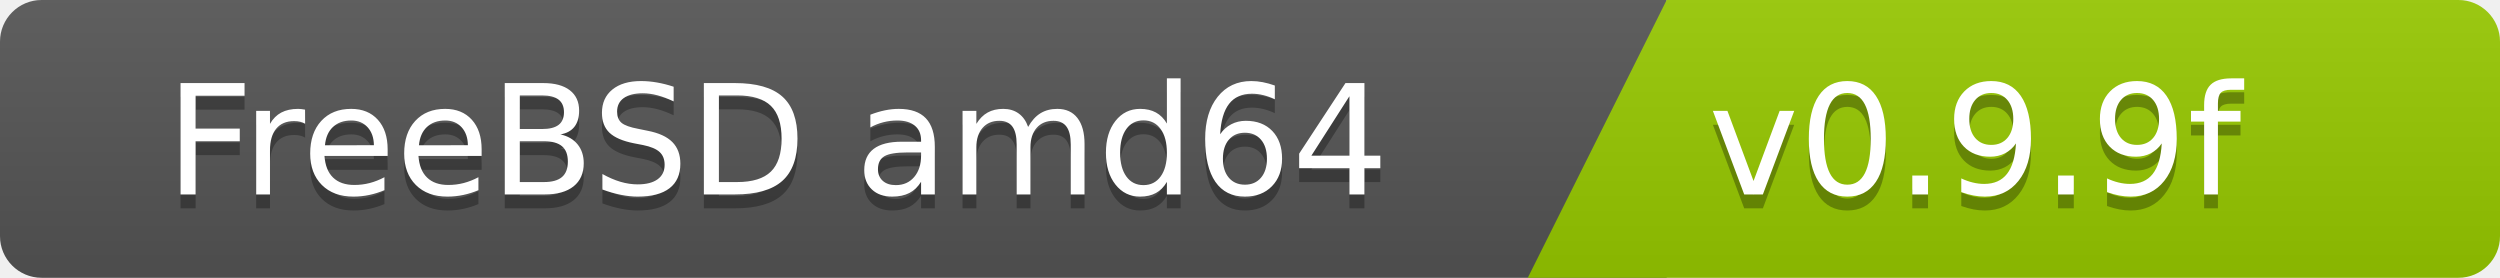
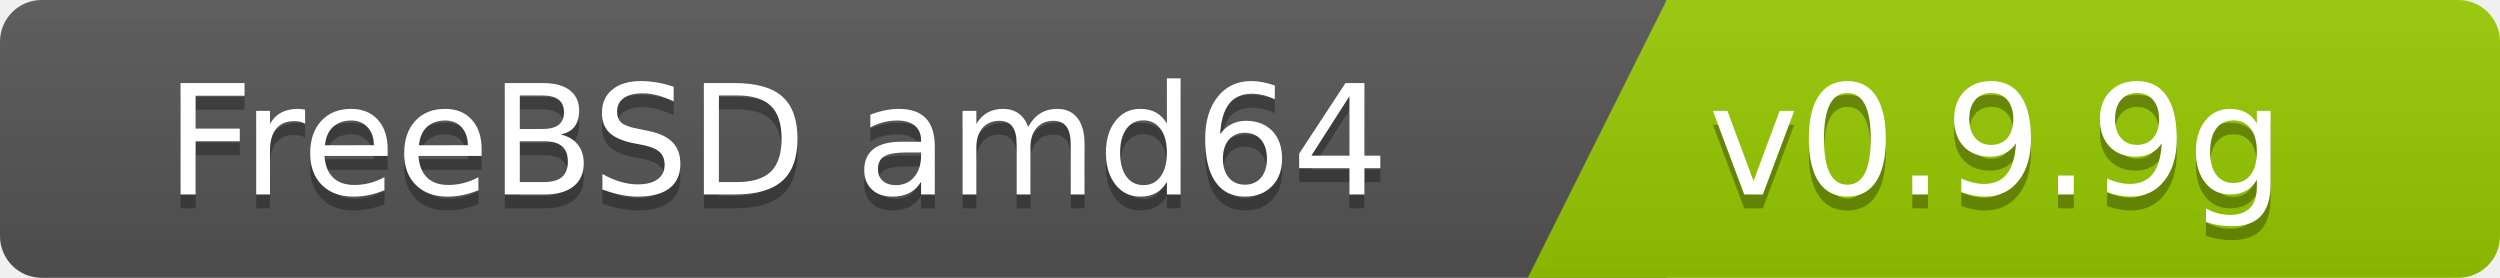
<svg xmlns="http://www.w3.org/2000/svg" width="180" height="20">
  <linearGradient id="b" x2="0" y2="100%">
    <stop offset="0" stop-color="#bbb" stop-opacity=".1" />
    <stop offset="1" stop-opacity=".1" />
  </linearGradient>
  <clipPath id="a">
    <rect width="180" height="20" rx="3" fill="#fff" />
  </clipPath>
  <g clip-path="url(#a)">
    <path fill="#555" d="M0   0h120v20H0z" />
    <path fill="#97ca00" d="M120 0h125v20H110z" />
    <path fill="url(#b)" d="M0   0h180v20H0z" />
  </g>
  <g fill="#fff" font-family="DejaVu Sans,Verdana,Geneva,sans-serif" font-size="110">
    <text x="1000" y="150" fill="#010101" fill-opacity=".3" transform="scale(.1)" text-anchor="end">FreeBSD amd64</text>
    <text x="1000" y="140" transform="scale(.1)" text-anchor="end">FreeBSD amd64</text>
-     <text x="1230" y="150" fill="#010101" fill-opacity=".3" transform="scale(.1)" text-anchor="start">v0.9.9f</text>
-     <text x="1230" y="140" transform="scale(.1)" text-anchor="start">v0.9.9f</text>
+     <text x="1230" y="150" fill="#010101" fill-opacity=".3" transform="scale(.1)" text-anchor="start">v0.9.9g</text>
+     <text x="1230" y="140" transform="scale(.1)" text-anchor="start">v0.9.9g</text>
  </g>
</svg>
